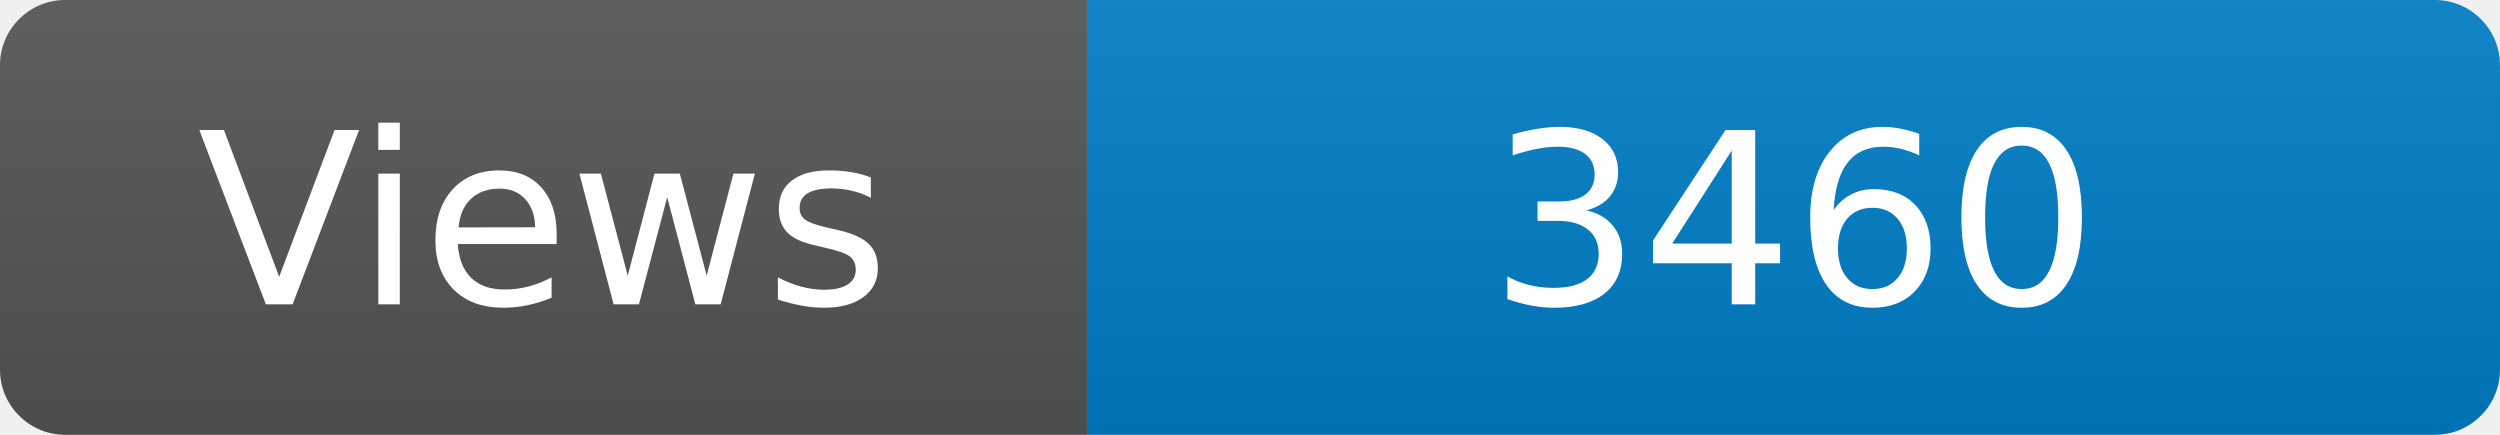
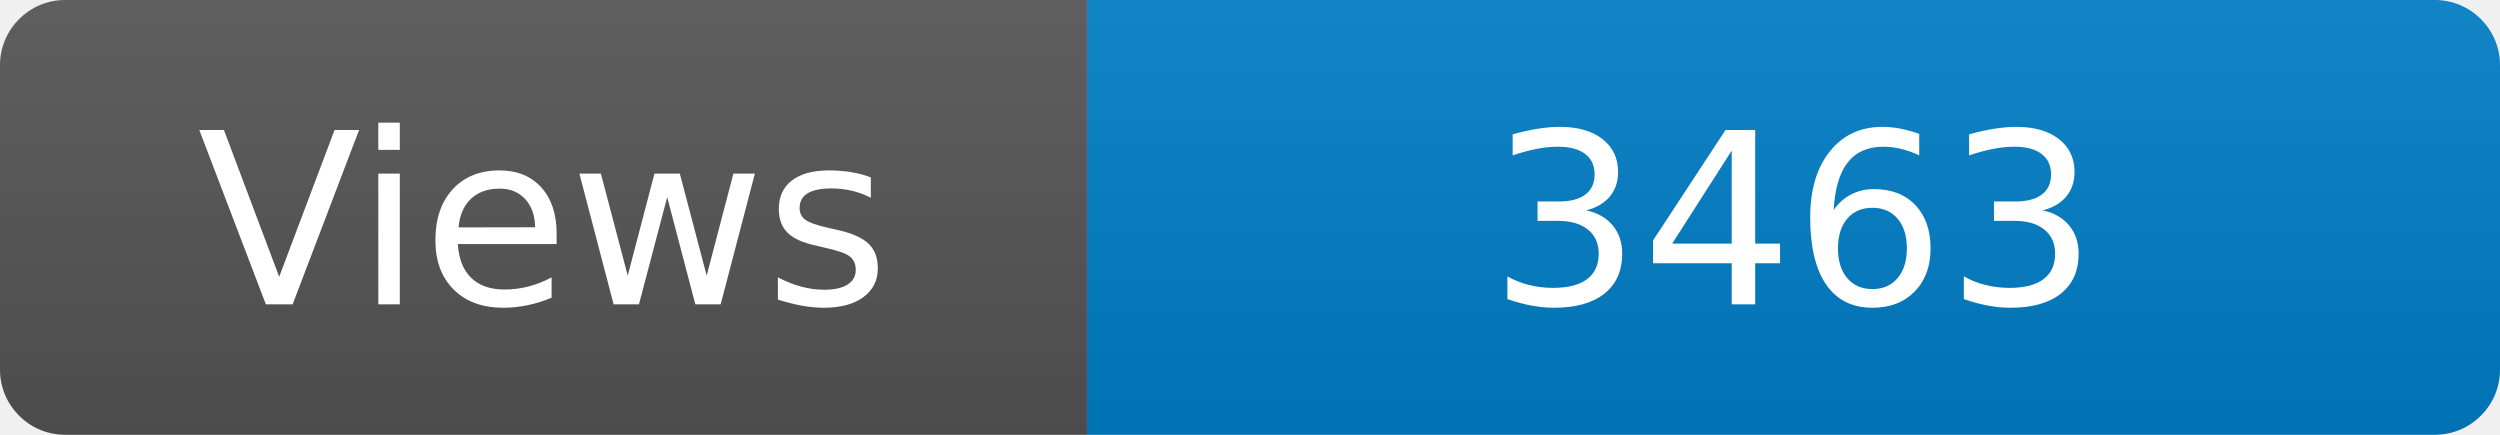
<svg xmlns="http://www.w3.org/2000/svg" width="115" height="20" role="img" aria-label="Maintained?: yes">
  <linearGradient id="s" x2="0" y2="100%">
    <stop offset="0" stop-color="#bbb" stop-opacity=".1" />
    <stop offset="1" stop-opacity=".1" />
  </linearGradient>
  <clipPath id="r">
    <rect width="115" height="20" rx="3" fill="#fff" />
  </clipPath>
  <g clip-path="url(#r)">
    <rect width="50" height="20" fill="#555" />
    <rect x="50" width="160" height="20" fill="#007ec6" />
    <rect width="115" height="20" fill="url(#s)" />
  </g>
  <g fill="#fff" text-anchor="middle" font-family="Verdana,Geneva,DejaVu Sans,sans-serif" font-size="110">
    <text x="250" y="140" transform="scale(.1)" fill="#fff">Views</text>
-     <text x="825" y="140" transform="scale(.1)" fill="#fff">3460</text>
+     <text x="825" y="140" transform="scale(.1)" fill="#fff">3463</text>
  </g>
</svg>
